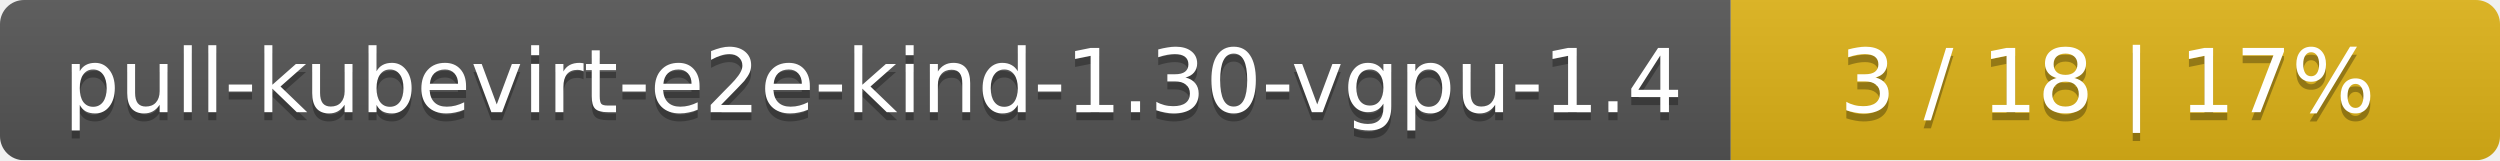
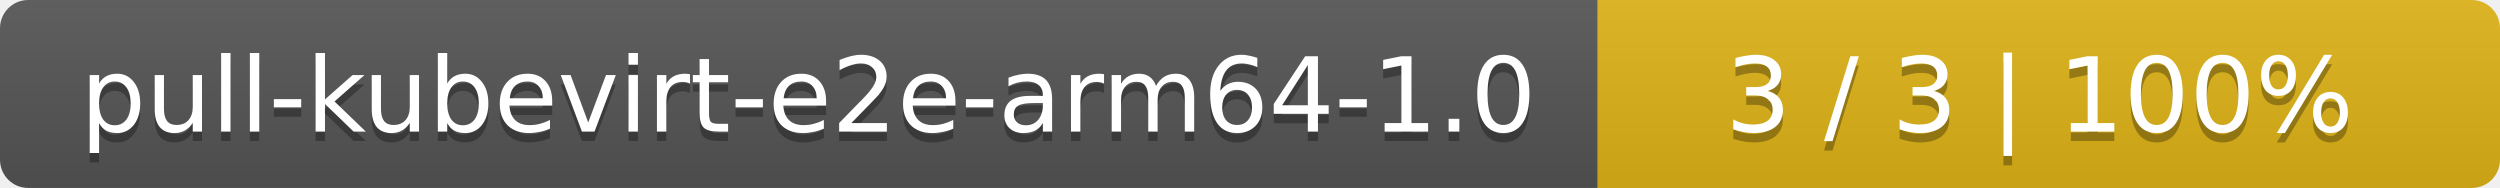
- <svg xmlns="http://www.w3.org/2000/svg" width="312" height="20">
+ <svg xmlns="http://www.w3.org/2000/svg" width="266" height="20">
  <linearGradient id="smooth" x2="0" y2="100%">
    <stop offset="0" stop-color="#bbb" stop-opacity=".1" />
    <stop offset="1" stop-opacity=".1" />
  </linearGradient>
  <mask id="round">
-     <rect width="312" height="20" rx="3" fill="#fff" />
+     <rect width="266" height="20" rx="3" fill="#fff" />
  </mask>
  <g mask="url(#round)">
-     <rect width="216" height="20" fill="#555" />
-     <rect x="216" width="96" height="20" fill="#dfb317" />
-     <rect width="312" height="20" fill="url(#smooth)" />
+     <rect width="170" height="20" fill="#555" />
+     <rect x="170" width="96" height="20" fill="#dfb317" />
+     <rect width="266" height="20" fill="url(#smooth)" />
  </g>
  <g fill="#fff" text-anchor="middle" font-family="DejaVu Sans,Verdana,Geneva,sans-serif" font-size="11">
-     <text x="109" y="15" fill="#010101" fill-opacity=".3">pull-kubevirt-e2e-kind-1.30-vgpu-1.4</text>
-     <text x="109" y="14">pull-kubevirt-e2e-kind-1.30-vgpu-1.4</text>
-     <text x="263" y="15" fill="#010101" fill-opacity=".3">3 / 18    |    17%</text>
-     <text x="263" y="14">3 / 18    |    17%</text>
+     <text x="86" y="15" fill="#010101" fill-opacity=".3">pull-kubevirt-e2e-arm64-1.0</text>
+     <text x="86" y="14">pull-kubevirt-e2e-arm64-1.0</text>
+     <text x="217" y="15" fill="#010101" fill-opacity=".3">3 / 3    |    100%</text>
+     <text x="217" y="14">3 / 3    |    100%</text>
  </g>
</svg>
